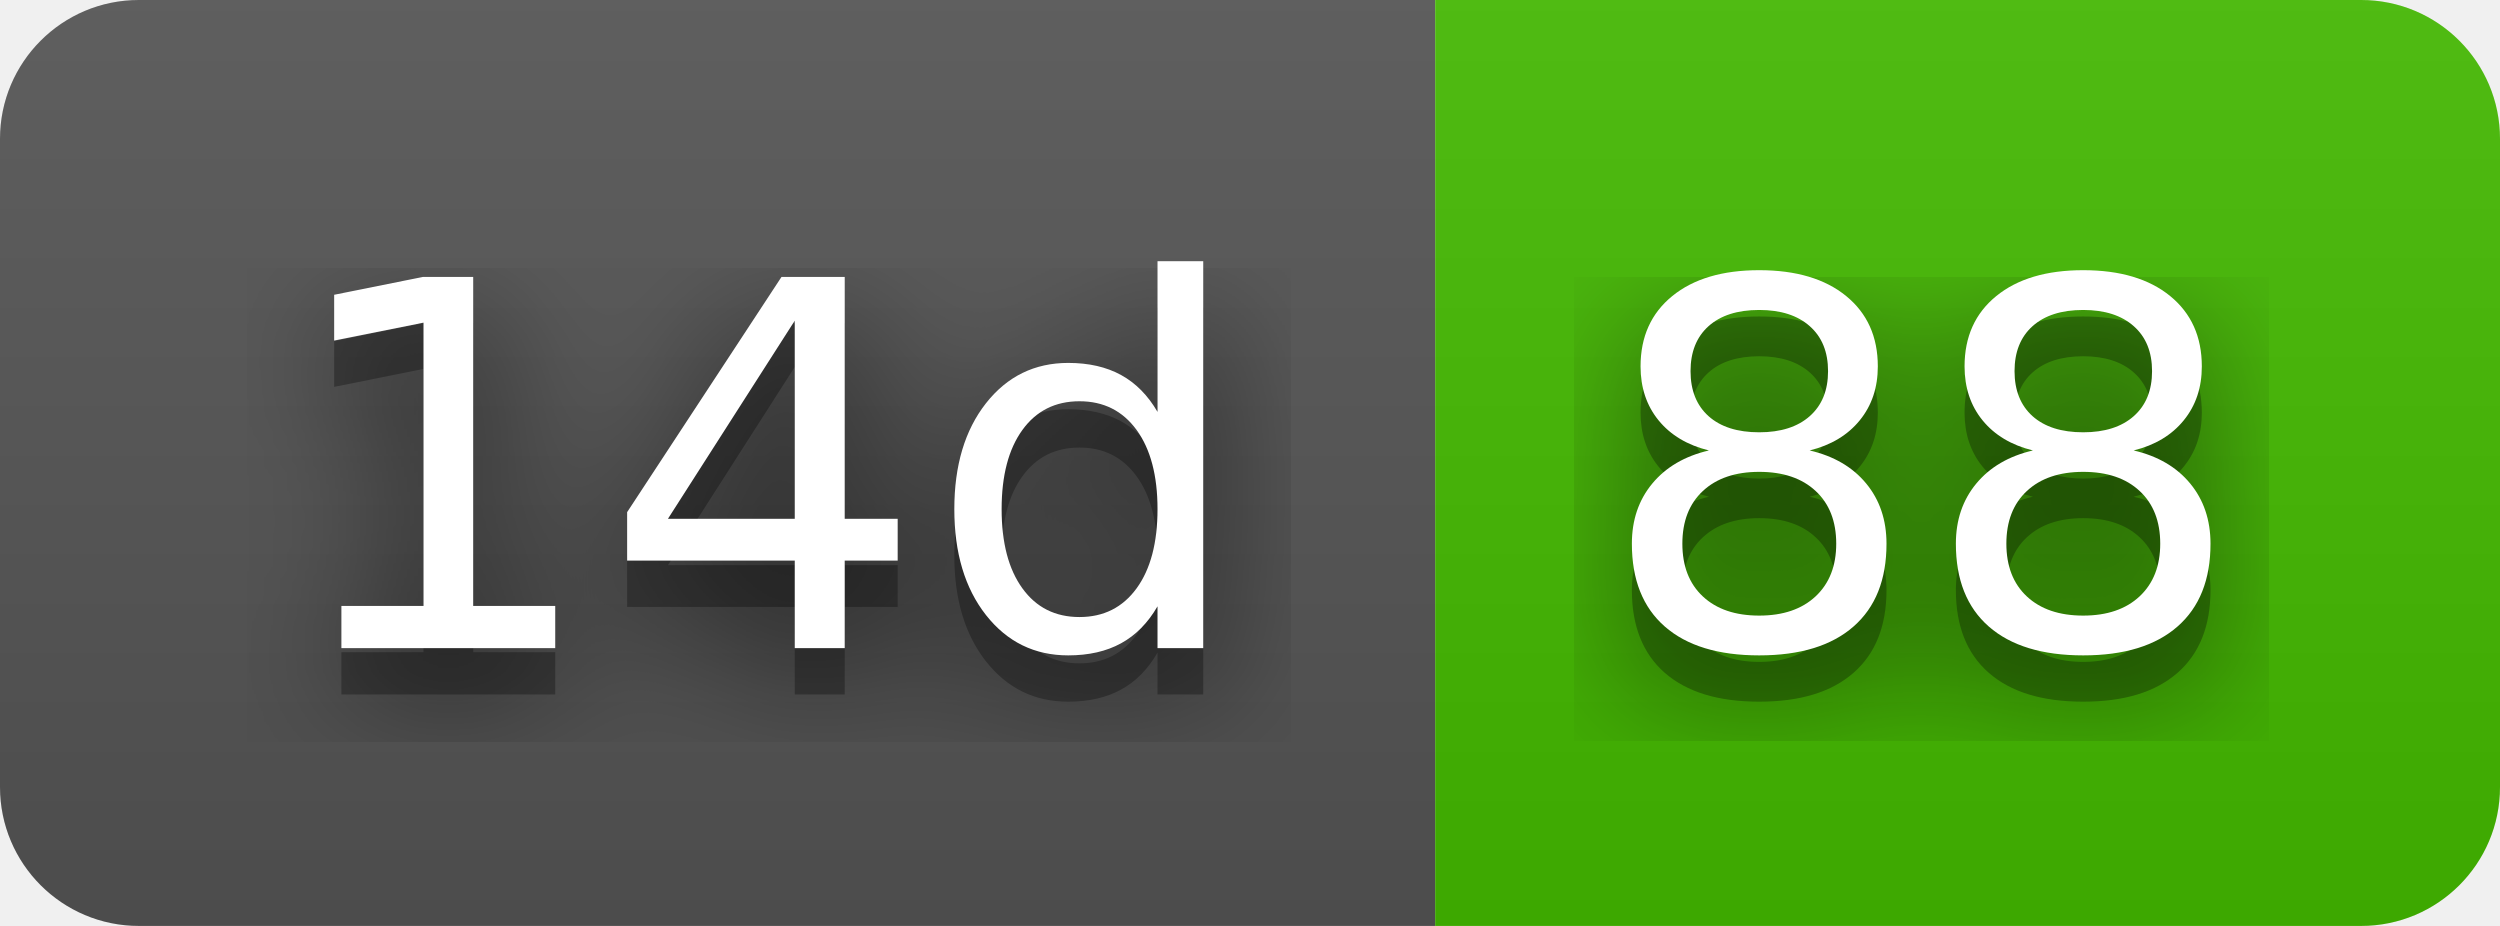
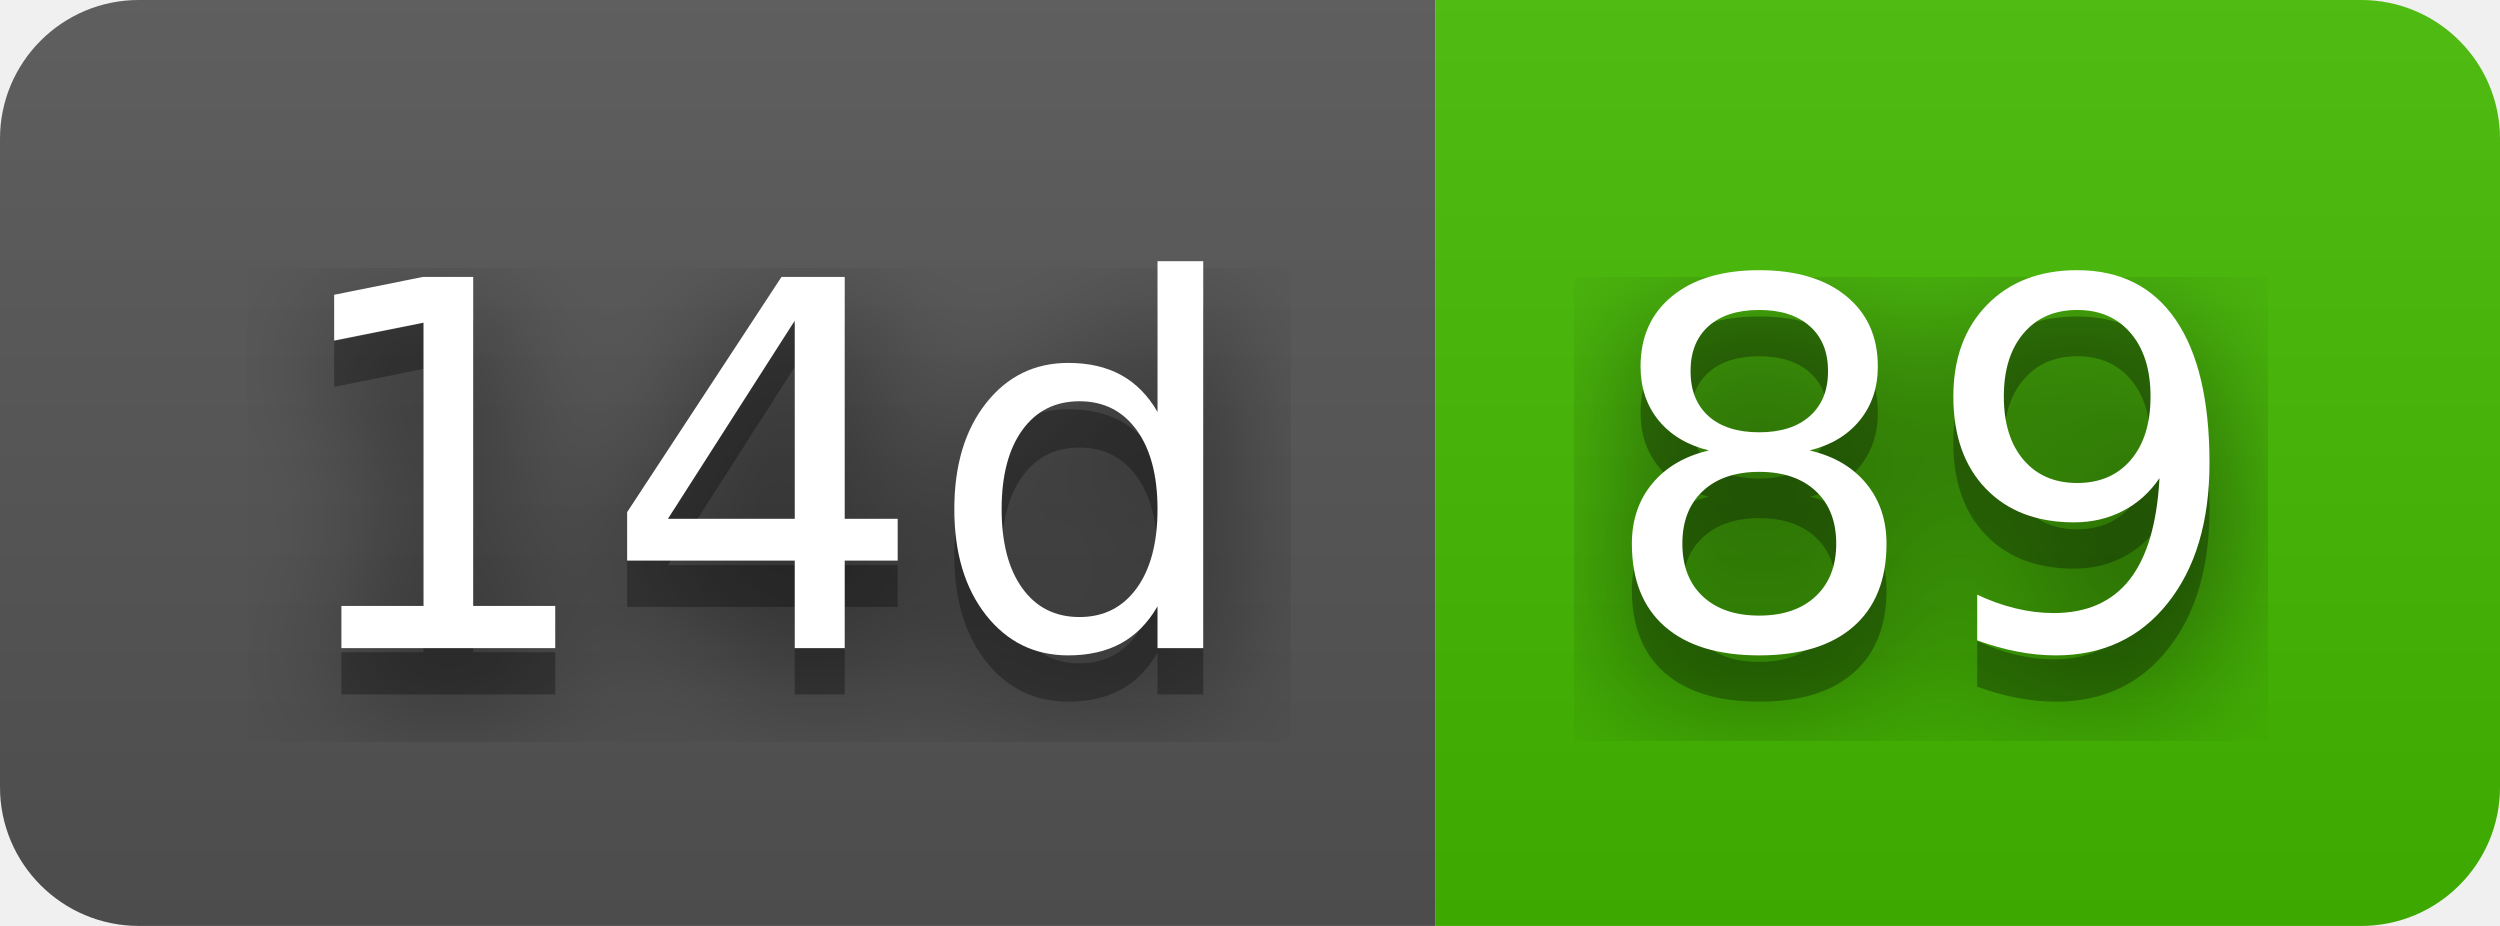
- <svg xmlns="http://www.w3.org/2000/svg" width="54" height="20" role="img" aria-label="14d: 88">
+ <svg xmlns="http://www.w3.org/2000/svg" width="54" height="20" role="img" aria-label="14d: 89">
  <filter id="blur">
    <feGaussianBlur stdDeviation="16" />
  </filter>
  <linearGradient id="s" x2="0" y2="100%">
    <stop offset="0" stop-color="#bbb" stop-opacity=".1" />
    <stop offset="1" stop-opacity=".1" />
  </linearGradient>
  <clipPath id="r">
    <rect width="54" height="20" rx="3" />
  </clipPath>
  <g clip-path="url(#r)">
    <rect width="31" height="20" fill="#555" />
    <rect x="31" width="23" height="20" fill="#4b0" />
    <rect width="54" height="20" fill="url(#s)" />
  </g>
  <g fill="#fff" text-anchor="middle" font-family="Verdana,Geneva,DejaVu Sans,sans-serif" text-rendering="geometricPrecision" font-size="110">
    <g transform="scale(.1)">
      <g aria-hidden="true" fill="#010101">
        <text x="165" y="150" fill-opacity=".8" filter="url(#blur)" textLength="210">14d</text>
        <text x="165" y="150" fill-opacity=".3" textLength="210">14d</text>
      </g>
      <text x="165" y="140" textLength="210">14d</text>
    </g>
    <g transform="scale(.1)">
      <g aria-hidden="true" fill="#010101">
-         <text x="415" y="150" fill-opacity=".8" filter="url(#blur)" textLength="130">88</text>
-         <text x="415" y="150" fill-opacity=".3" textLength="130">88</text>
+         <text x="415" y="150" fill-opacity=".8" filter="url(#blur)" textLength="130">89</text>
+         <text x="415" y="150" fill-opacity=".3" textLength="130">89</text>
      </g>
-       <text x="415" y="140" textLength="130">88</text>
+       <text x="415" y="140" textLength="130">89</text>
    </g>
  </g>
</svg>
